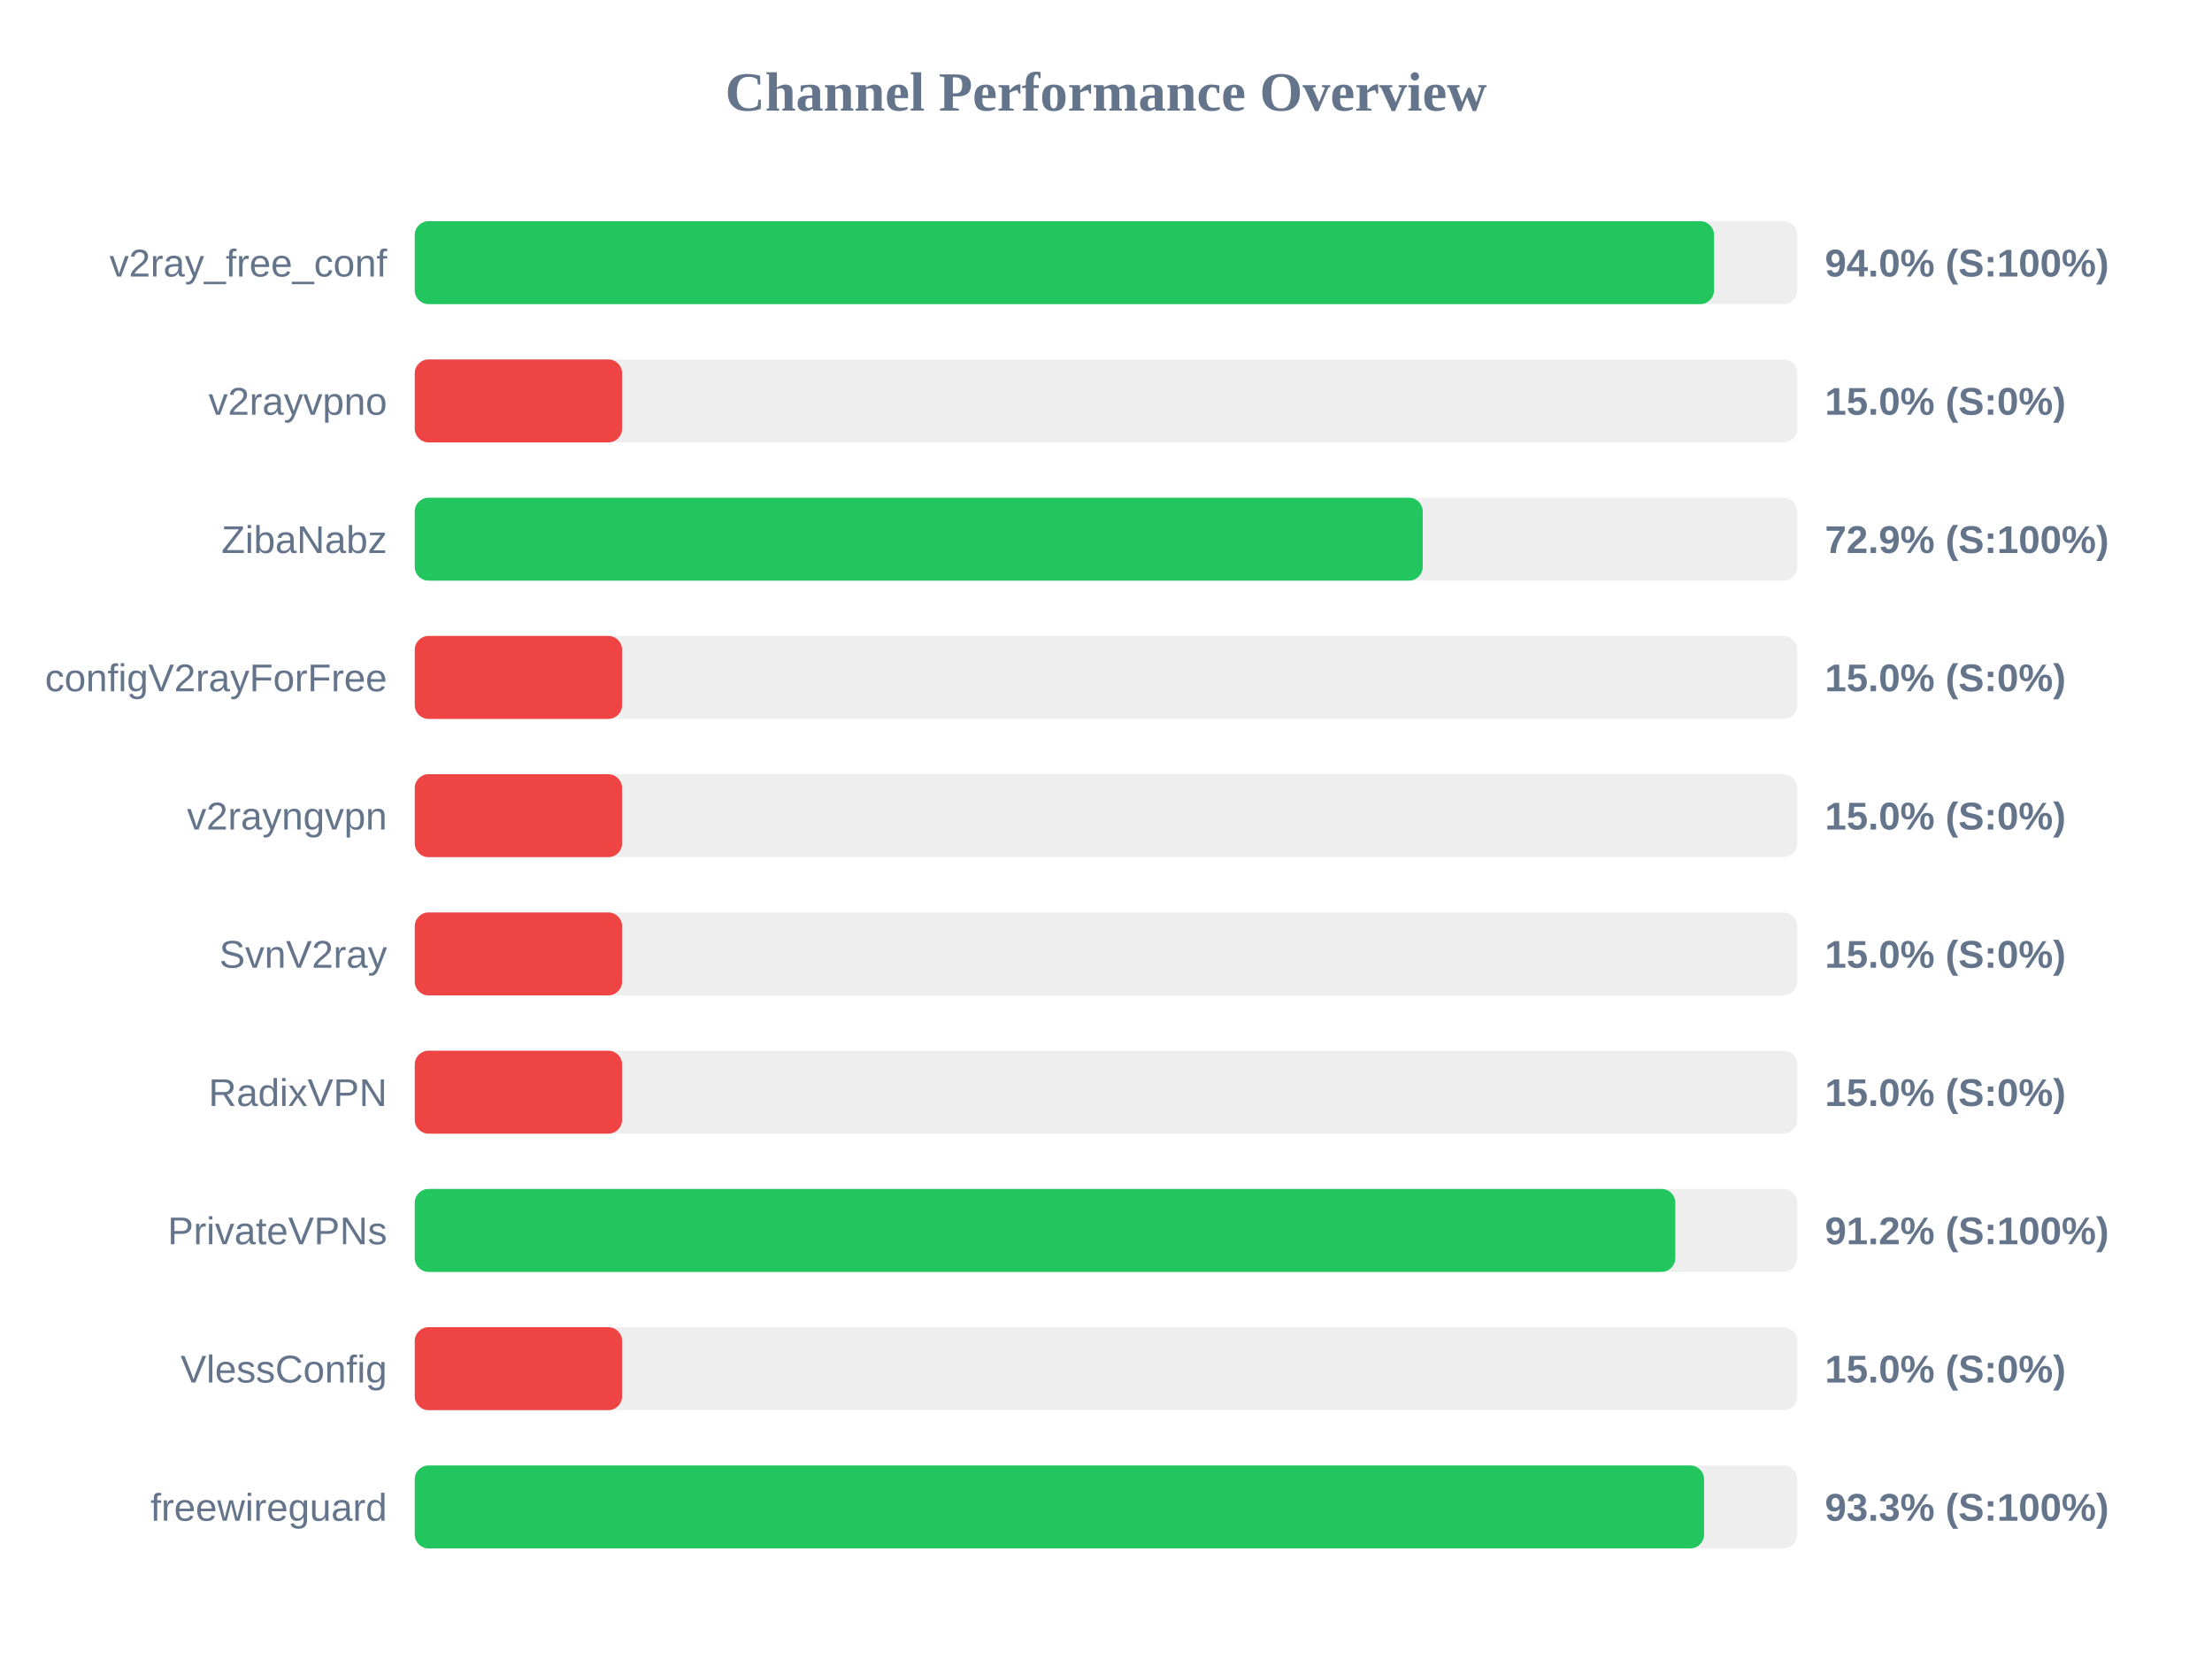
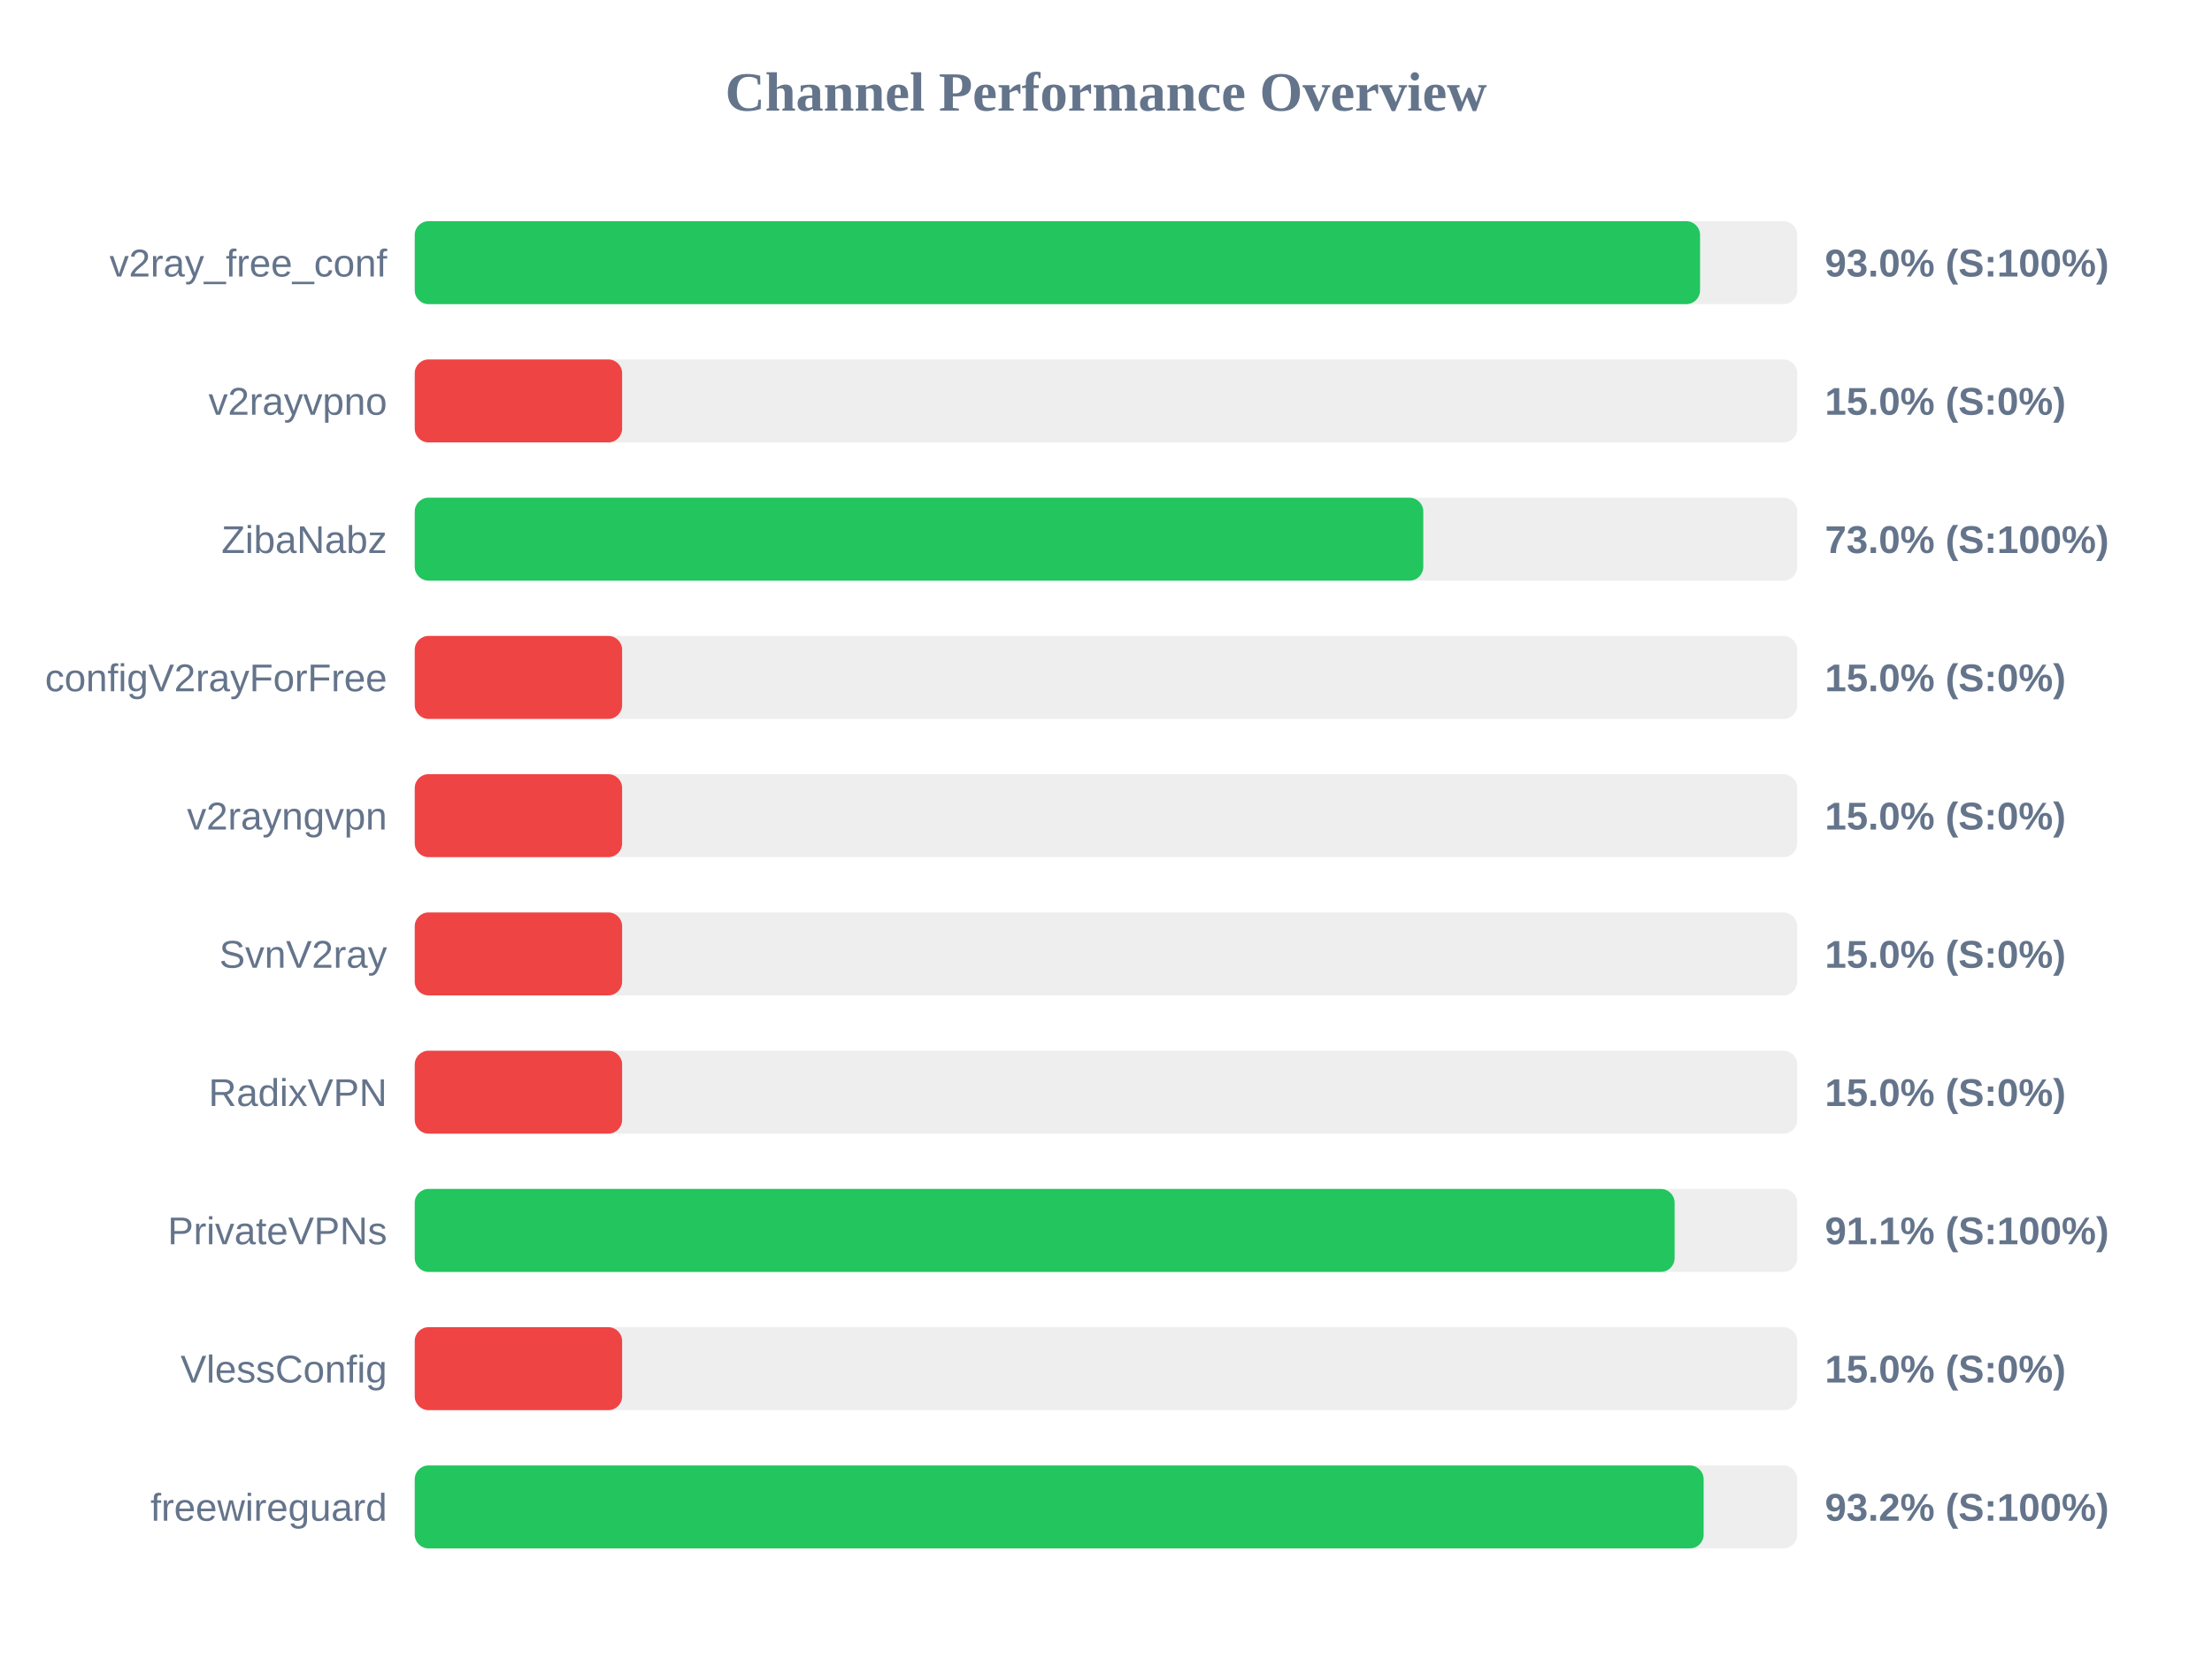
<svg xmlns="http://www.w3.org/2000/svg" width="800" height="600" version="1.1">
  <style>
        .row { font: 14px Arial; fill: #64748b; }
        .score { font: bold 14px Arial; fill: #64748b; }
    </style>
  <text x="400" y="40" text-anchor="middle" font-size="20px" font-weight="bold" fill="#64748b">Channel Performance Overview</text>
  <rect x="150" y="80" width="500" height="30" fill="#eee" rx="5" />
-   <rect x="150" y="80" width="469.9" height="30" fill="#22c55e" rx="5" />
+   <rect x="150" y="80" width="464.85" height="30" fill="#22c55e" rx="5" />
  <text x="140" y="100" text-anchor="end" class="row">v2ray_free_conf</text>
-   <text x="660" y="100" text-anchor="start" class="score">94.0% (S:100%)</text>
+   <text x="660" y="100" text-anchor="start" class="score">93.0% (S:100%)</text>
  <rect x="150" y="130" width="500" height="30" fill="#eee" rx="5" />
  <rect x="150" y="130" width="75.0" height="30" fill="#ef4444" rx="5" />
  <text x="140" y="150" text-anchor="end" class="row">v2rayvpno</text>
  <text x="660" y="150" text-anchor="start" class="score">15.0% (S:0%)</text>
  <rect x="150" y="180" width="500" height="30" fill="#eee" rx="5" />
-   <rect x="150" y="180" width="364.55" height="30" fill="#22c55e" rx="5" />
+   <rect x="150" y="180" width="364.75" height="30" fill="#22c55e" rx="5" />
  <text x="140" y="200" text-anchor="end" class="row">ZibaNabz</text>
-   <text x="660" y="200" text-anchor="start" class="score">72.9% (S:100%)</text>
+   <text x="660" y="200" text-anchor="start" class="score">73.0% (S:100%)</text>
  <rect x="150" y="230" width="500" height="30" fill="#eee" rx="5" />
  <rect x="150" y="230" width="75.0" height="30" fill="#ef4444" rx="5" />
  <text x="140" y="250" text-anchor="end" class="row">configV2rayForFree</text>
  <text x="660" y="250" text-anchor="start" class="score">15.0% (S:0%)</text>
  <rect x="150" y="280" width="500" height="30" fill="#eee" rx="5" />
  <rect x="150" y="280" width="75.0" height="30" fill="#ef4444" rx="5" />
  <text x="140" y="300" text-anchor="end" class="row">v2rayngvpn</text>
  <text x="660" y="300" text-anchor="start" class="score">15.0% (S:0%)</text>
  <rect x="150" y="330" width="500" height="30" fill="#eee" rx="5" />
  <rect x="150" y="330" width="75.0" height="30" fill="#ef4444" rx="5" />
  <text x="140" y="350" text-anchor="end" class="row">SvnV2ray</text>
  <text x="660" y="350" text-anchor="start" class="score">15.0% (S:0%)</text>
  <rect x="150" y="380" width="500" height="30" fill="#eee" rx="5" />
  <rect x="150" y="380" width="75.0" height="30" fill="#ef4444" rx="5" />
  <text x="140" y="400" text-anchor="end" class="row">RadixVPN</text>
  <text x="660" y="400" text-anchor="start" class="score">15.0% (S:0%)</text>
  <rect x="150" y="430" width="500" height="30" fill="#eee" rx="5" />
-   <rect x="150" y="430" width="455.9" height="30" fill="#22c55e" rx="5" />
+   <rect x="150" y="430" width="455.65" height="30" fill="#22c55e" rx="5" />
  <text x="140" y="450" text-anchor="end" class="row">PrivateVPNs</text>
-   <text x="660" y="450" text-anchor="start" class="score">91.2% (S:100%)</text>
+   <text x="660" y="450" text-anchor="start" class="score">91.1% (S:100%)</text>
  <rect x="150" y="480" width="500" height="30" fill="#eee" rx="5" />
  <rect x="150" y="480" width="75.0" height="30" fill="#ef4444" rx="5" />
  <text x="140" y="500" text-anchor="end" class="row">VlessConfig</text>
  <text x="660" y="500" text-anchor="start" class="score">15.0% (S:0%)</text>
  <rect x="150" y="530" width="500" height="30" fill="#eee" rx="5" />
-   <rect x="150" y="530" width="466.3" height="30" fill="#22c55e" rx="5" />
+   <rect x="150" y="530" width="466.15" height="30" fill="#22c55e" rx="5" />
  <text x="140" y="550" text-anchor="end" class="row">freewireguard</text>
-   <text x="660" y="550" text-anchor="start" class="score">93.3% (S:100%)</text>
+   <text x="660" y="550" text-anchor="start" class="score">93.2% (S:100%)</text>
</svg>
